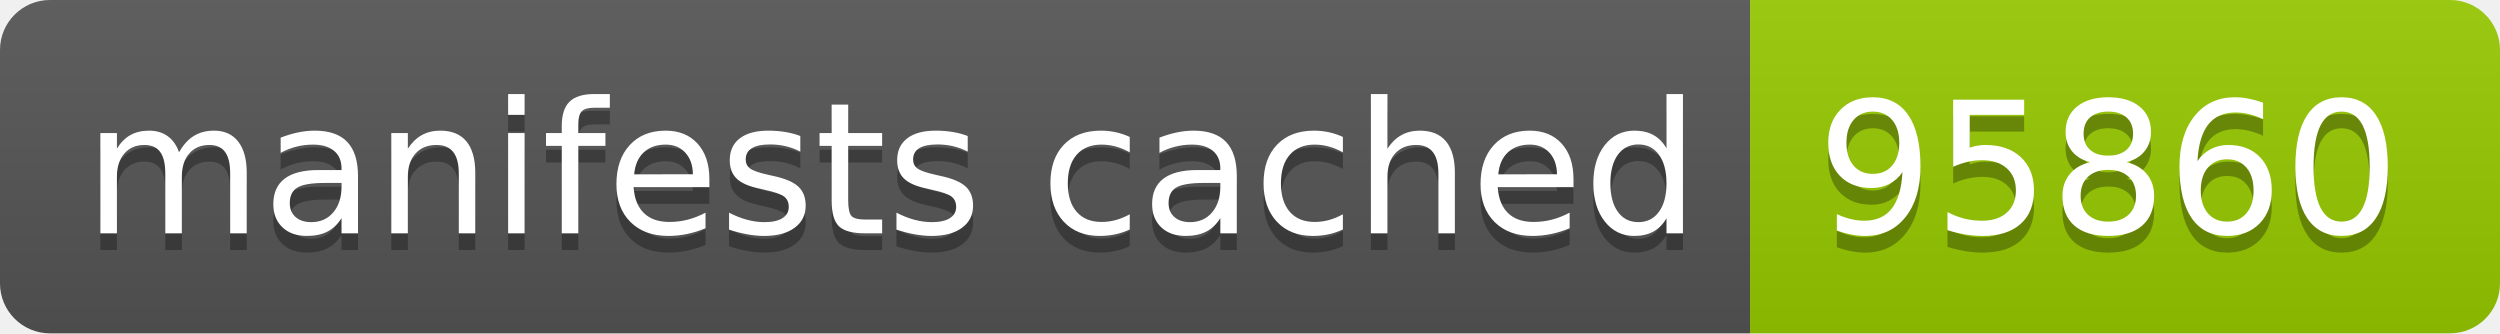
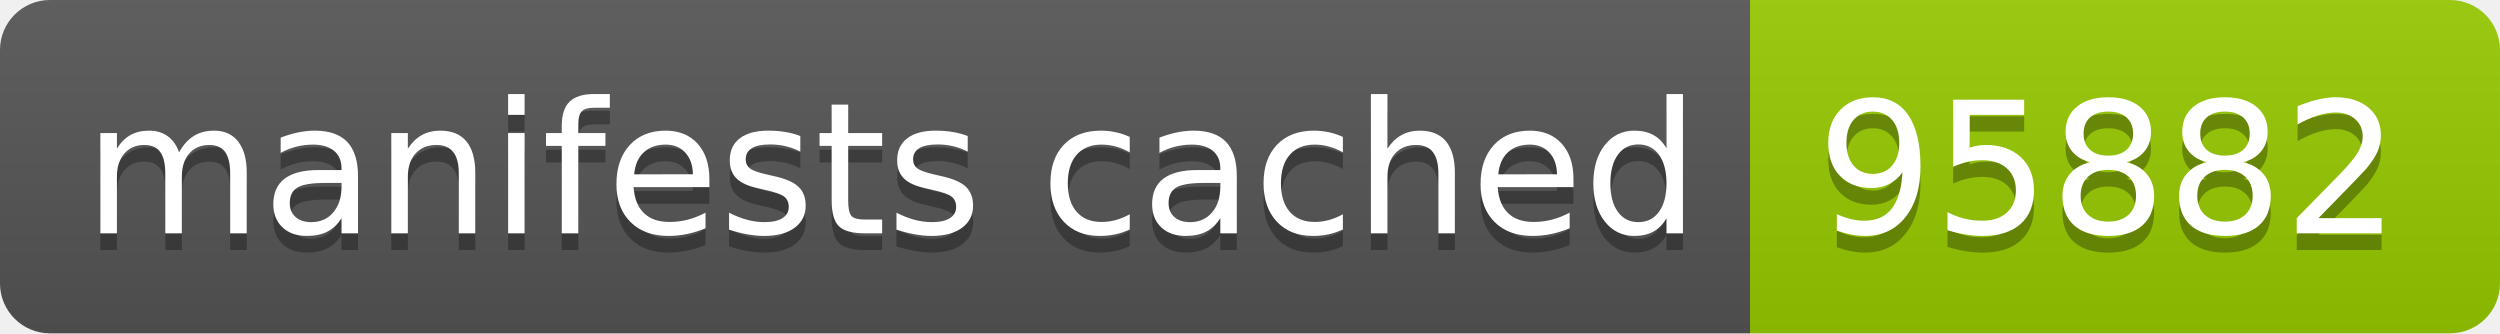
- <svg xmlns="http://www.w3.org/2000/svg" width="150" height="20" role="img" aria-label="manifests cached: 95860">
+ <svg xmlns="http://www.w3.org/2000/svg" width="150" height="20" role="img" aria-label="manifests cached: 95882">
  <linearGradient id="s" x2="0" y2="100%">
    <stop offset="0" stop-color="#bbb" stop-opacity=".1" />
    <stop offset="1" stop-opacity=".1" />
  </linearGradient>
  <clipPath id="r">
    <rect width="150" height="20" rx="3" fill="#fff" />
  </clipPath>
  <g clip-path="url(#r)">
    <rect width="105" height="20" fill="#555" />
    <rect x="105" width="45" height="20" fill="#97ca00" />
    <rect width="150" height="20" fill="url(#s)" />
  </g>
  <g fill="#fff" text-anchor="middle" font-family="Verdana,Geneva,DejaVu Sans,sans-serif" text-rendering="geometricPrecision" font-size="110">
    <text aria-hidden="true" x="535" y="150" fill="#010101" fill-opacity=".3" transform="scale(.1)" textLength="950">manifests cached</text>
    <text x="535" y="140" transform="scale(.1)" fill="#fff" textLength="950">manifests cached</text>
-     <text aria-hidden="true" x="1265" y="150" fill="#010101" fill-opacity=".3" transform="scale(.1)" textLength="350">95860</text>
-     <text x="1265" y="140" transform="scale(.1)" fill="#fff" textLength="350">95860</text>
+     <text aria-hidden="true" x="1265" y="150" fill="#010101" fill-opacity=".3" transform="scale(.1)" textLength="350">95882</text>
+     <text x="1265" y="140" transform="scale(.1)" fill="#fff" textLength="350">95882</text>
  </g>
</svg>
